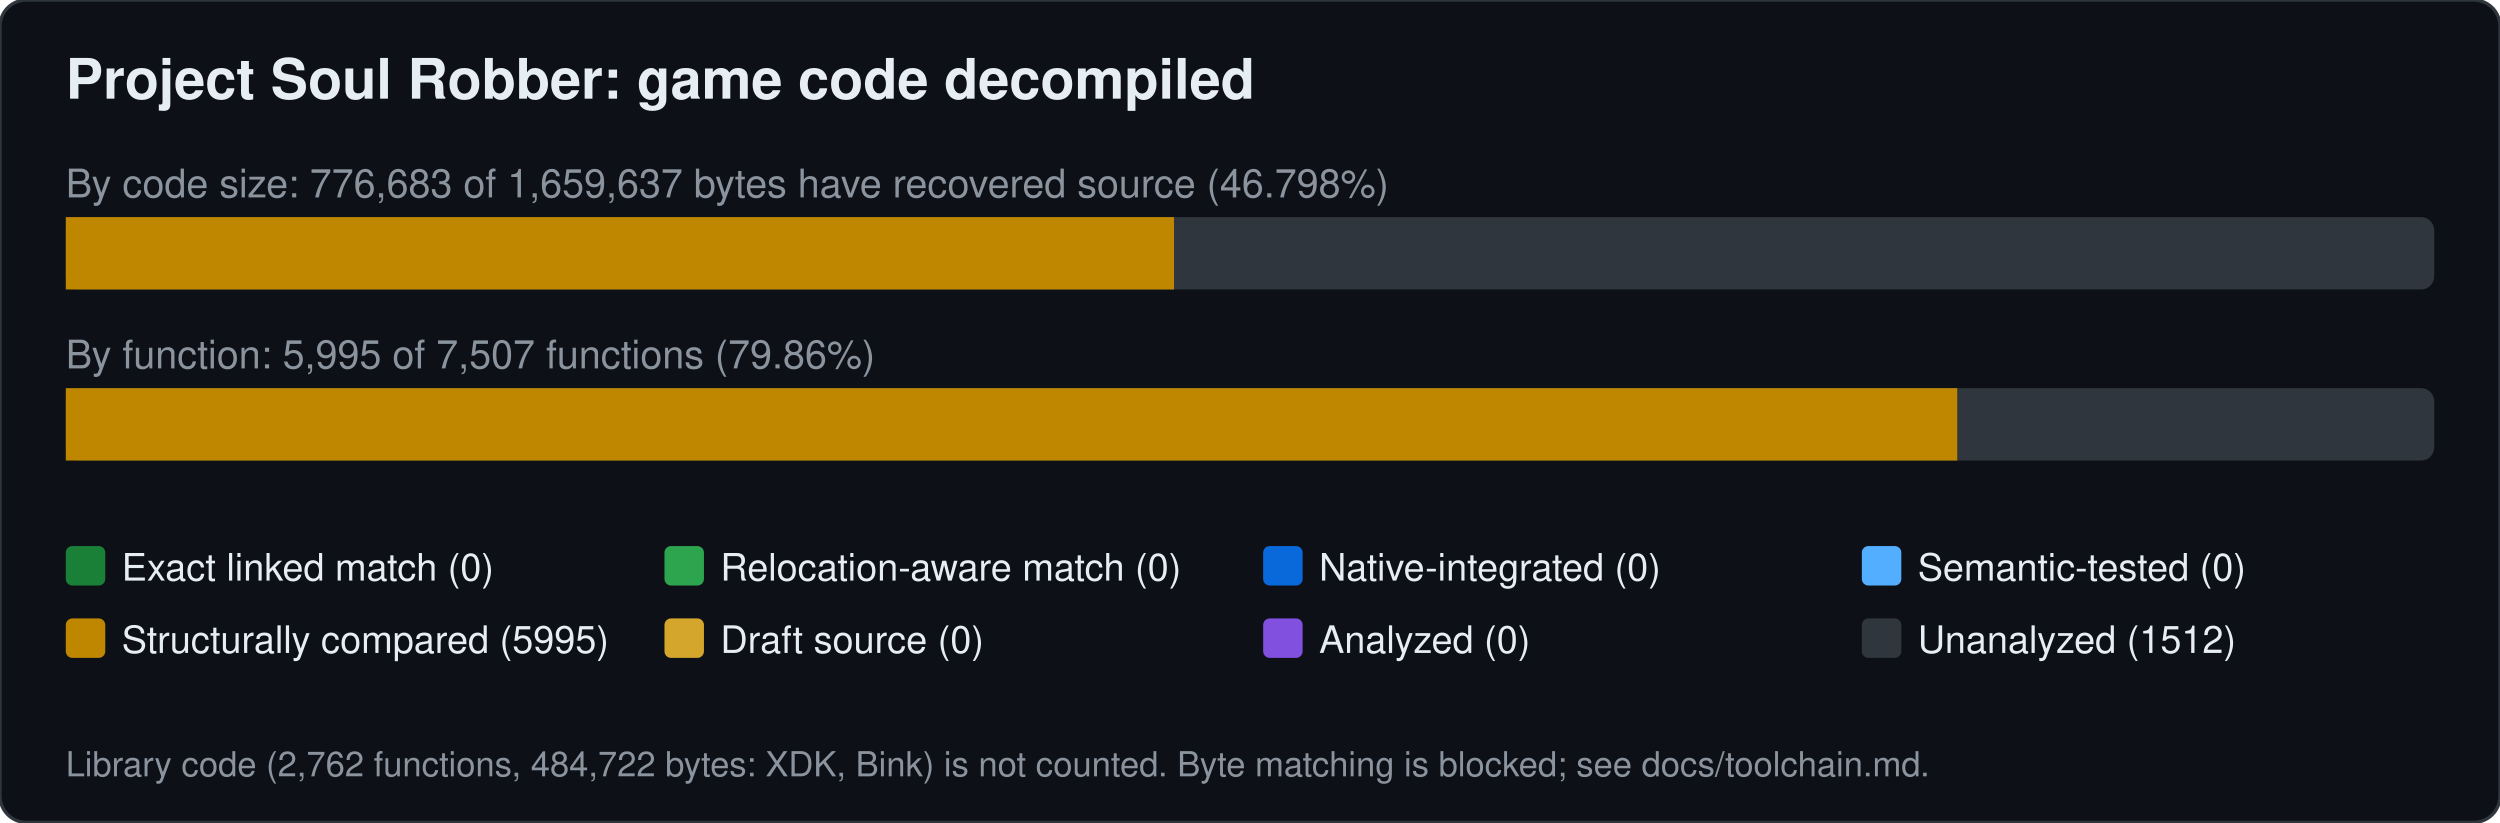
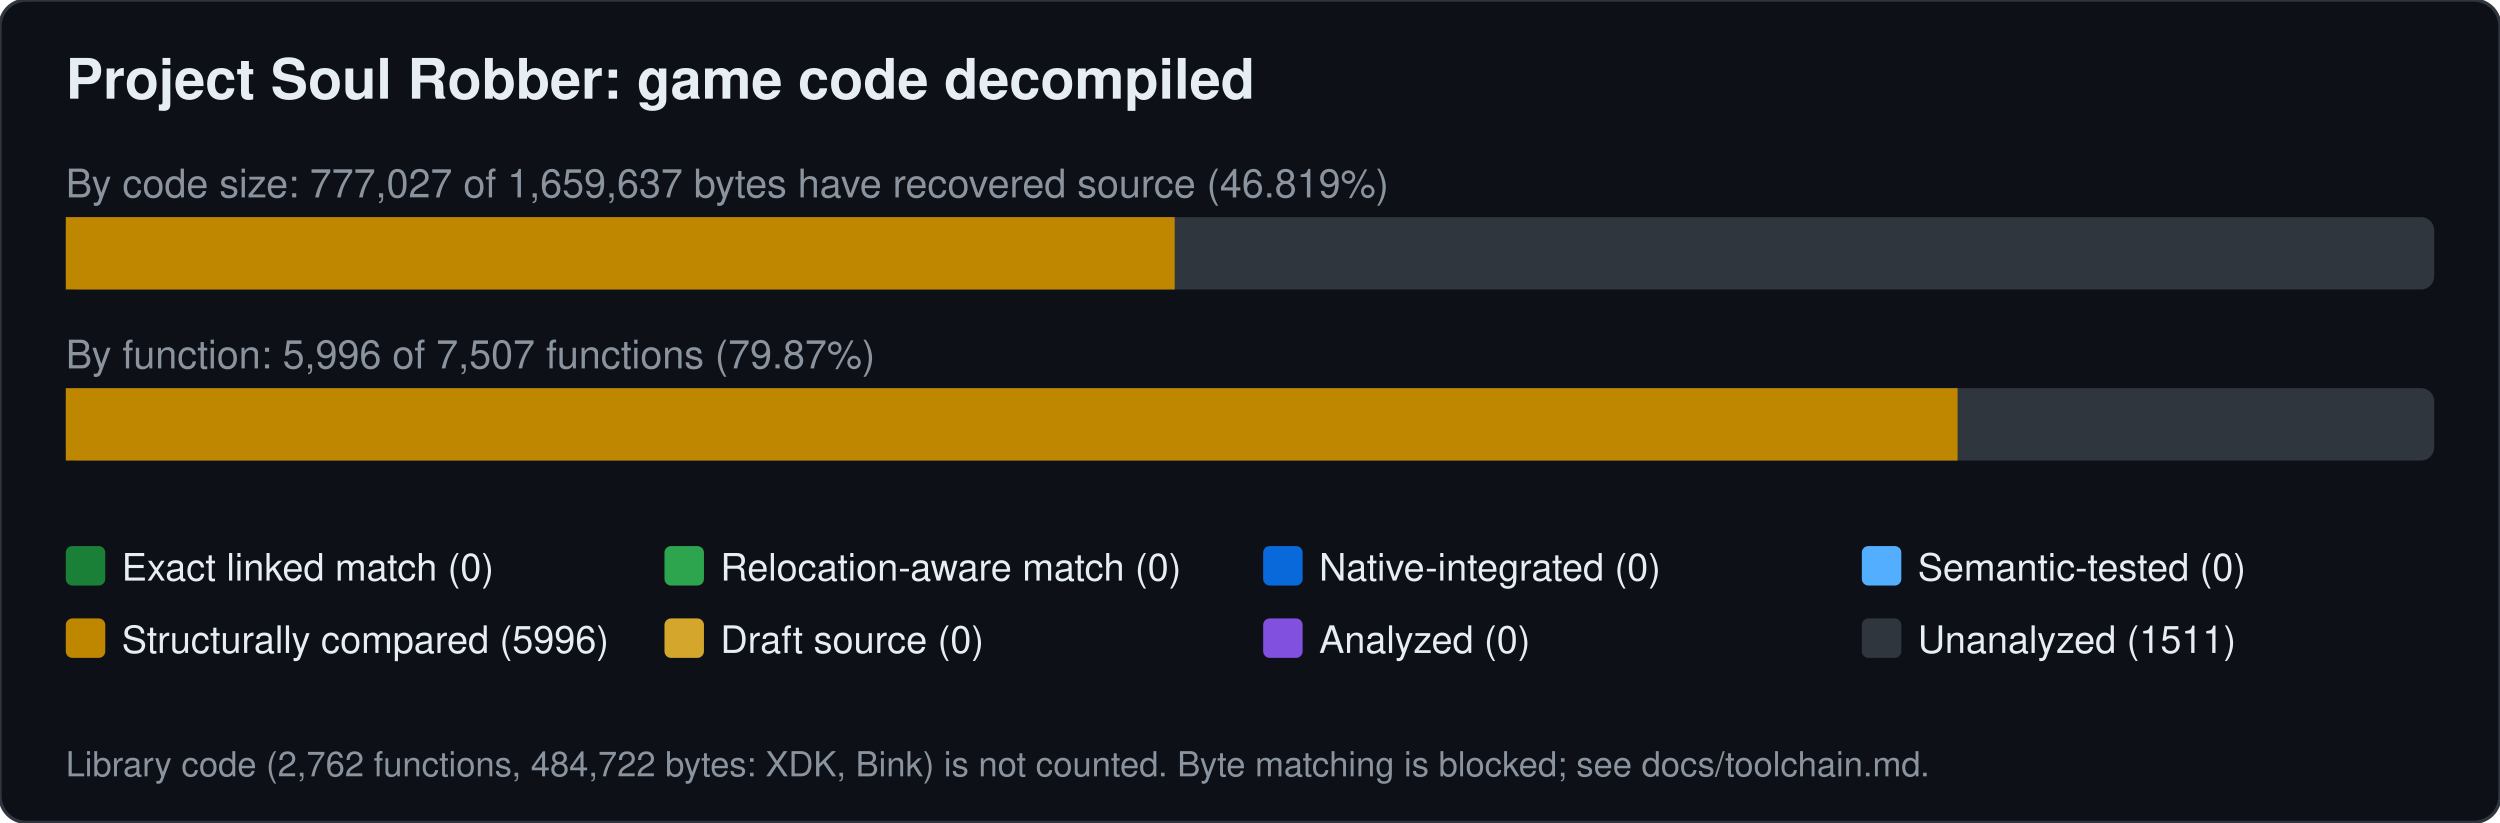
<svg xmlns="http://www.w3.org/2000/svg" width="760" height="250" viewBox="0 0 760 250" font-family="Segoe UI,Helvetica,Arial,sans-serif">
  <rect width="760" height="250" rx="8" fill="#0d1117" stroke="#30363d" />
  <text x="20" y="30" font-size="17" font-weight="600" fill="#e6edf3">Project Soul Robber: game code decompiled</text>
-   <text x="20" y="60" font-size="12" fill="#8b949e">By code size: 776,683 of 1,659,637 bytes have recovered source (46.798%)</text>
+   <text x="20" y="60" font-size="12" fill="#8b949e">By code size: 777,027 of 1,659,637 bytes have recovered source (46.819%)</text>
  <rect x="20" y="66" width="720" height="22" rx="4" fill="#30363d" />
-   <rect x="20.0" y="66" width="336.9" height="22" fill="#bf8700" />
-   <text x="20" y="112" font-size="12" fill="#8b949e">By function: 5,995 of 7,507 functions (79.86%)</text>
+   <rect x="20.0" y="66" width="337.1" height="22" fill="#bf8700" />
+   <text x="20" y="112" font-size="12" fill="#8b949e">By function: 5,996 of 7,507 functions (79.87%)</text>
  <rect x="20" y="118" width="720" height="22" rx="4" fill="#30363d" />
-   <rect x="20.0" y="118" width="575.0" height="22" fill="#bf8700" />
+   <rect x="20.0" y="118" width="575.1" height="22" fill="#bf8700" />
  <rect x="20" y="166" width="12" height="12" rx="2" fill="#1a7f37" />
  <text x="37" y="176.5" font-size="11.5" fill="#e6edf3">Exact linked match (0)</text>
  <rect x="202" y="166" width="12" height="12" rx="2" fill="#2da44e" />
  <text x="219" y="176.5" font-size="11.5" fill="#e6edf3">Relocation-aware match (0)</text>
  <rect x="384" y="166" width="12" height="12" rx="2" fill="#0969da" />
  <text x="401" y="176.5" font-size="11.5" fill="#e6edf3">Native-integrated (0)</text>
  <rect x="566" y="166" width="12" height="12" rx="2" fill="#54aeff" />
  <text x="583" y="176.5" font-size="11.5" fill="#e6edf3">Semantic-tested (0)</text>
  <rect x="20" y="188" width="12" height="12" rx="2" fill="#bf8700" />
-   <text x="37" y="198.5" font-size="11.5" fill="#e6edf3">Structurally compared (5995)</text>
+   <text x="37" y="198.5" font-size="11.5" fill="#e6edf3">Structurally compared (5996)</text>
  <rect x="202" y="188" width="12" height="12" rx="2" fill="#d4a72c" />
  <text x="219" y="198.5" font-size="11.5" fill="#e6edf3">Draft source (0)</text>
  <rect x="384" y="188" width="12" height="12" rx="2" fill="#8250df" />
  <text x="401" y="198.5" font-size="11.5" fill="#e6edf3">Analyzed (0)</text>
  <rect x="566" y="188" width="12" height="12" rx="2" fill="#30363d" />
-   <text x="583" y="198.5" font-size="11.5" fill="#e6edf3">Unanalyzed (1512)</text>
+   <text x="583" y="198.5" font-size="11.5" fill="#e6edf3">Unanalyzed (1511)</text>
  <text x="20" y="236" font-size="10.5" fill="#8b949e">Library code (2,762 functions, 484,722 bytes: XDK, Bink) is not counted. Byte matching is blocked; see docs/toolchain.md.</text>
</svg>
